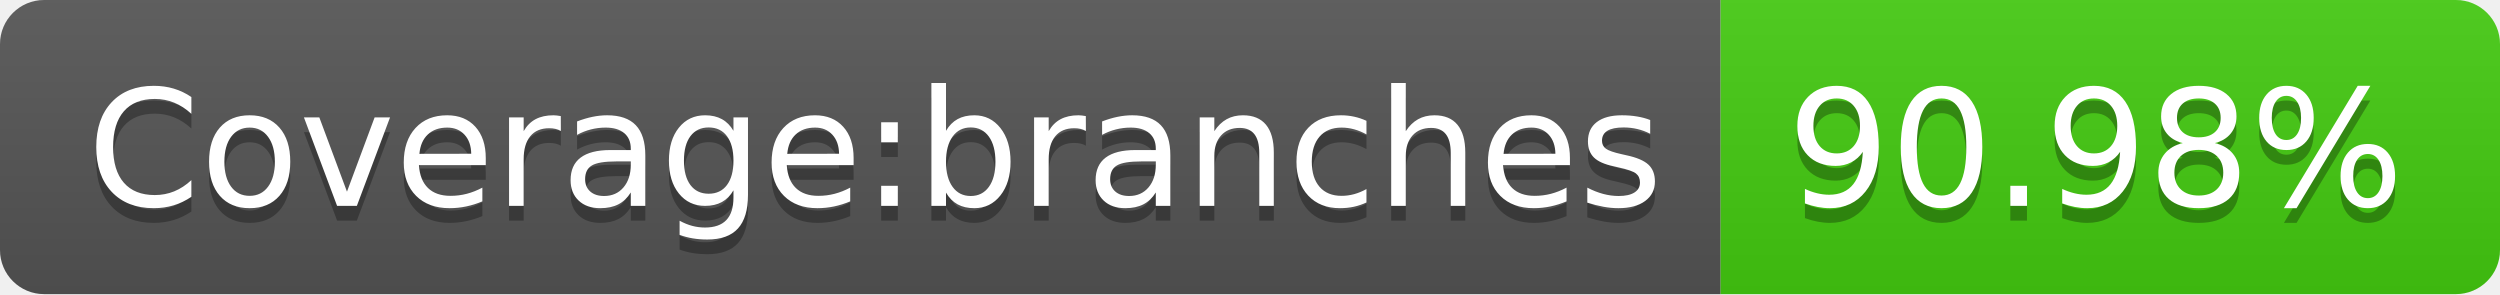
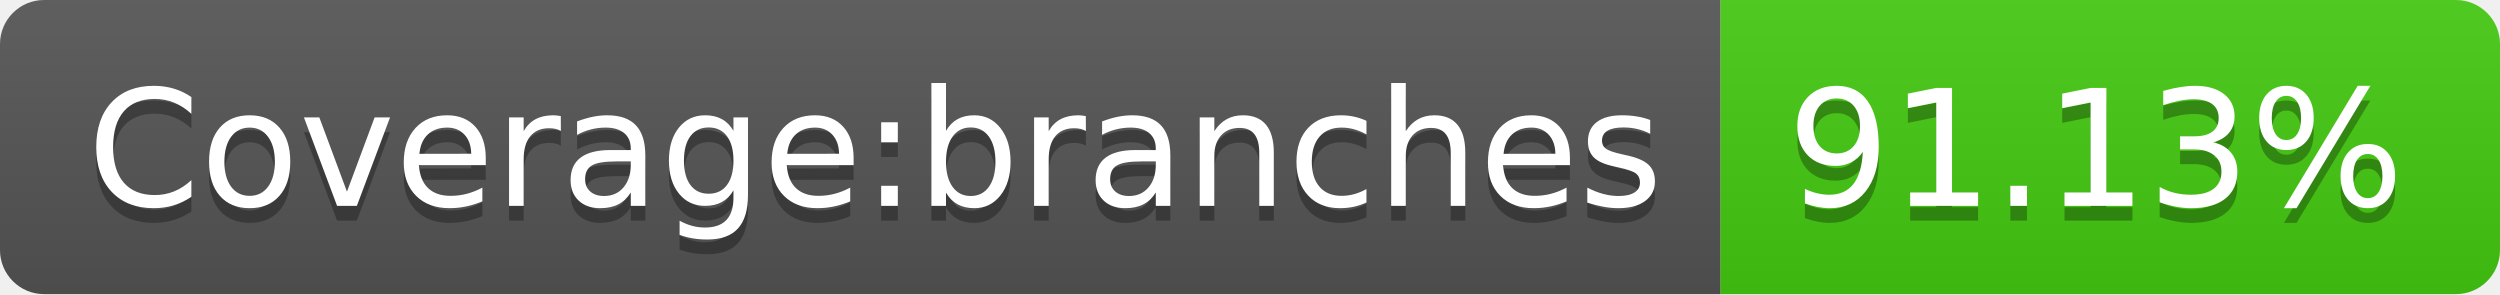
- <svg xmlns="http://www.w3.org/2000/svg" width="170" height="20" role="img" aria-label="Coverage:branches: 90.98%">
+ <svg xmlns="http://www.w3.org/2000/svg" width="170" height="20" role="img" aria-label="Coverage:branches: 91.13%">
  <linearGradient id="s" x2="0" y2="100%">
    <stop offset="0" stop-color="#bbb" stop-opacity=".1" />
    <stop offset="1" stop-opacity=".1" />
  </linearGradient>
  <clipPath id="r">
    <rect width="170" height="20" rx="3" fill="#fff" />
  </clipPath>
  <g clip-path="url(#r)">
    <rect width="117" height="20" fill="#555" />
    <rect x="117" width="53" height="20" fill="#4c1" />
    <rect width="170" height="20" fill="url(#s)" />
  </g>
  <g fill="#fff" text-anchor="middle" font-family="Verdana,Geneva,DejaVu Sans,sans-serif" text-rendering="geometricPrecision" font-size="110">
    <text aria-hidden="true" x="595" y="150" fill="#010101" fill-opacity=".3" transform="scale(.1)" textLength="1070">Coverage:branches</text>
    <text x="595" y="140" transform="scale(.1)" fill="#fff" textLength="1070">Coverage:branches</text>
-     <text aria-hidden="true" x="1425" y="150" fill="#010101" fill-opacity=".3" transform="scale(.1)" textLength="430">90.98%</text>
-     <text x="1425" y="140" transform="scale(.1)" fill="#fff" textLength="430">90.98%</text>
+     <text aria-hidden="true" x="1425" y="150" fill="#010101" fill-opacity=".3" transform="scale(.1)" textLength="430">91.13%</text>
+     <text x="1425" y="140" transform="scale(.1)" fill="#fff" textLength="430">91.13%</text>
  </g>
</svg>
